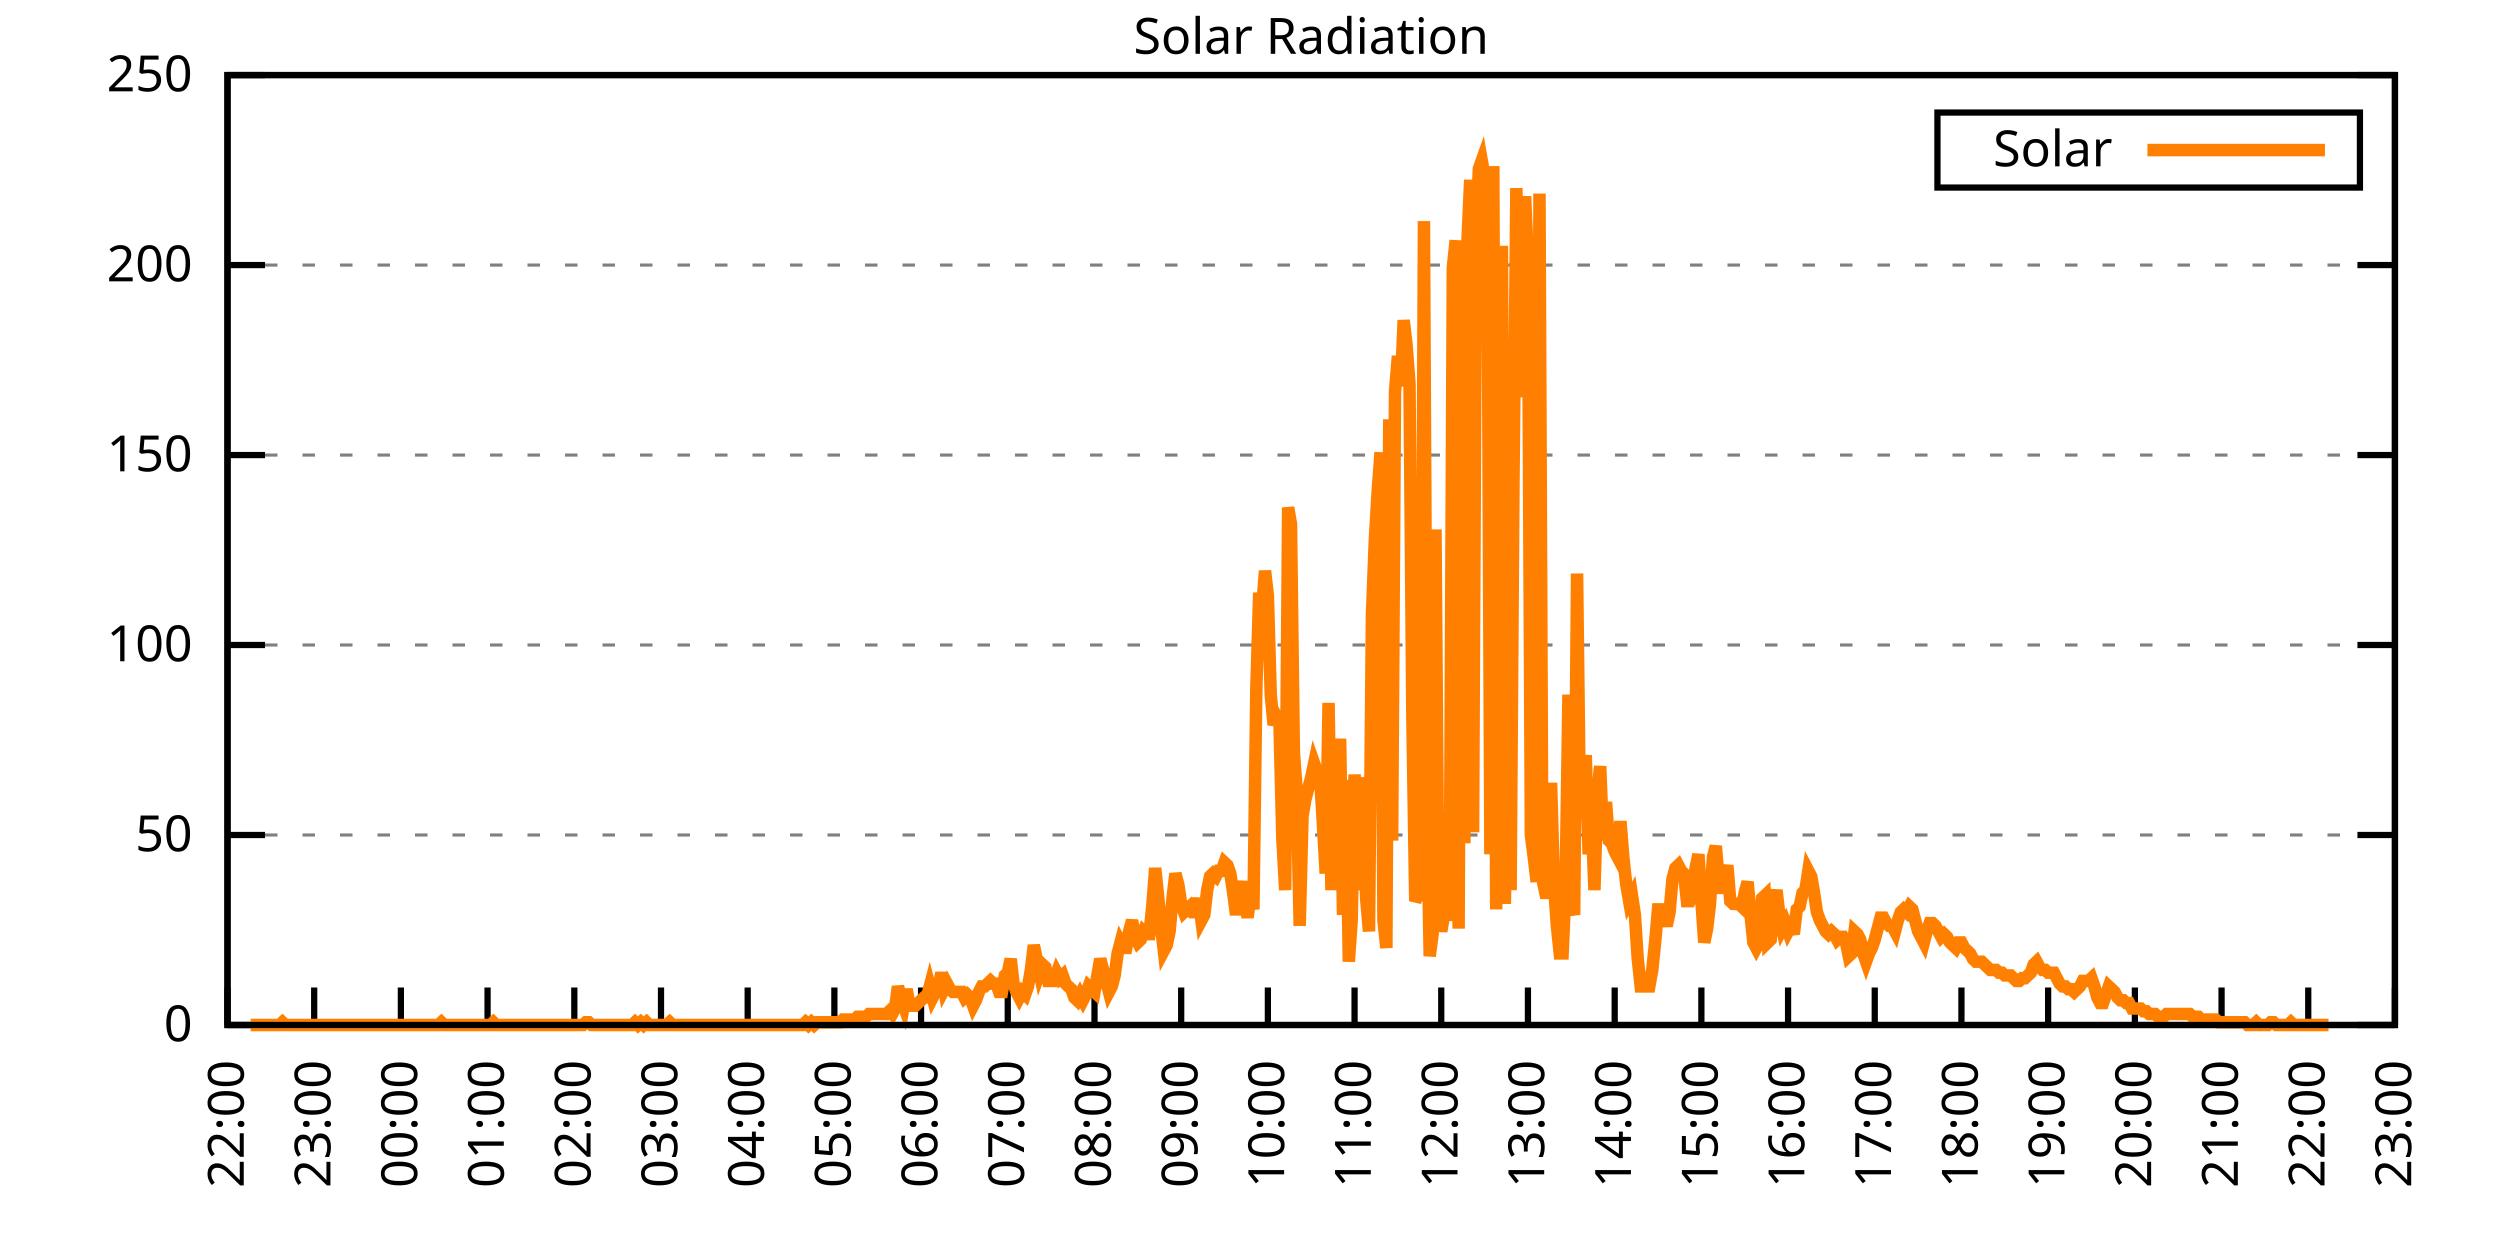
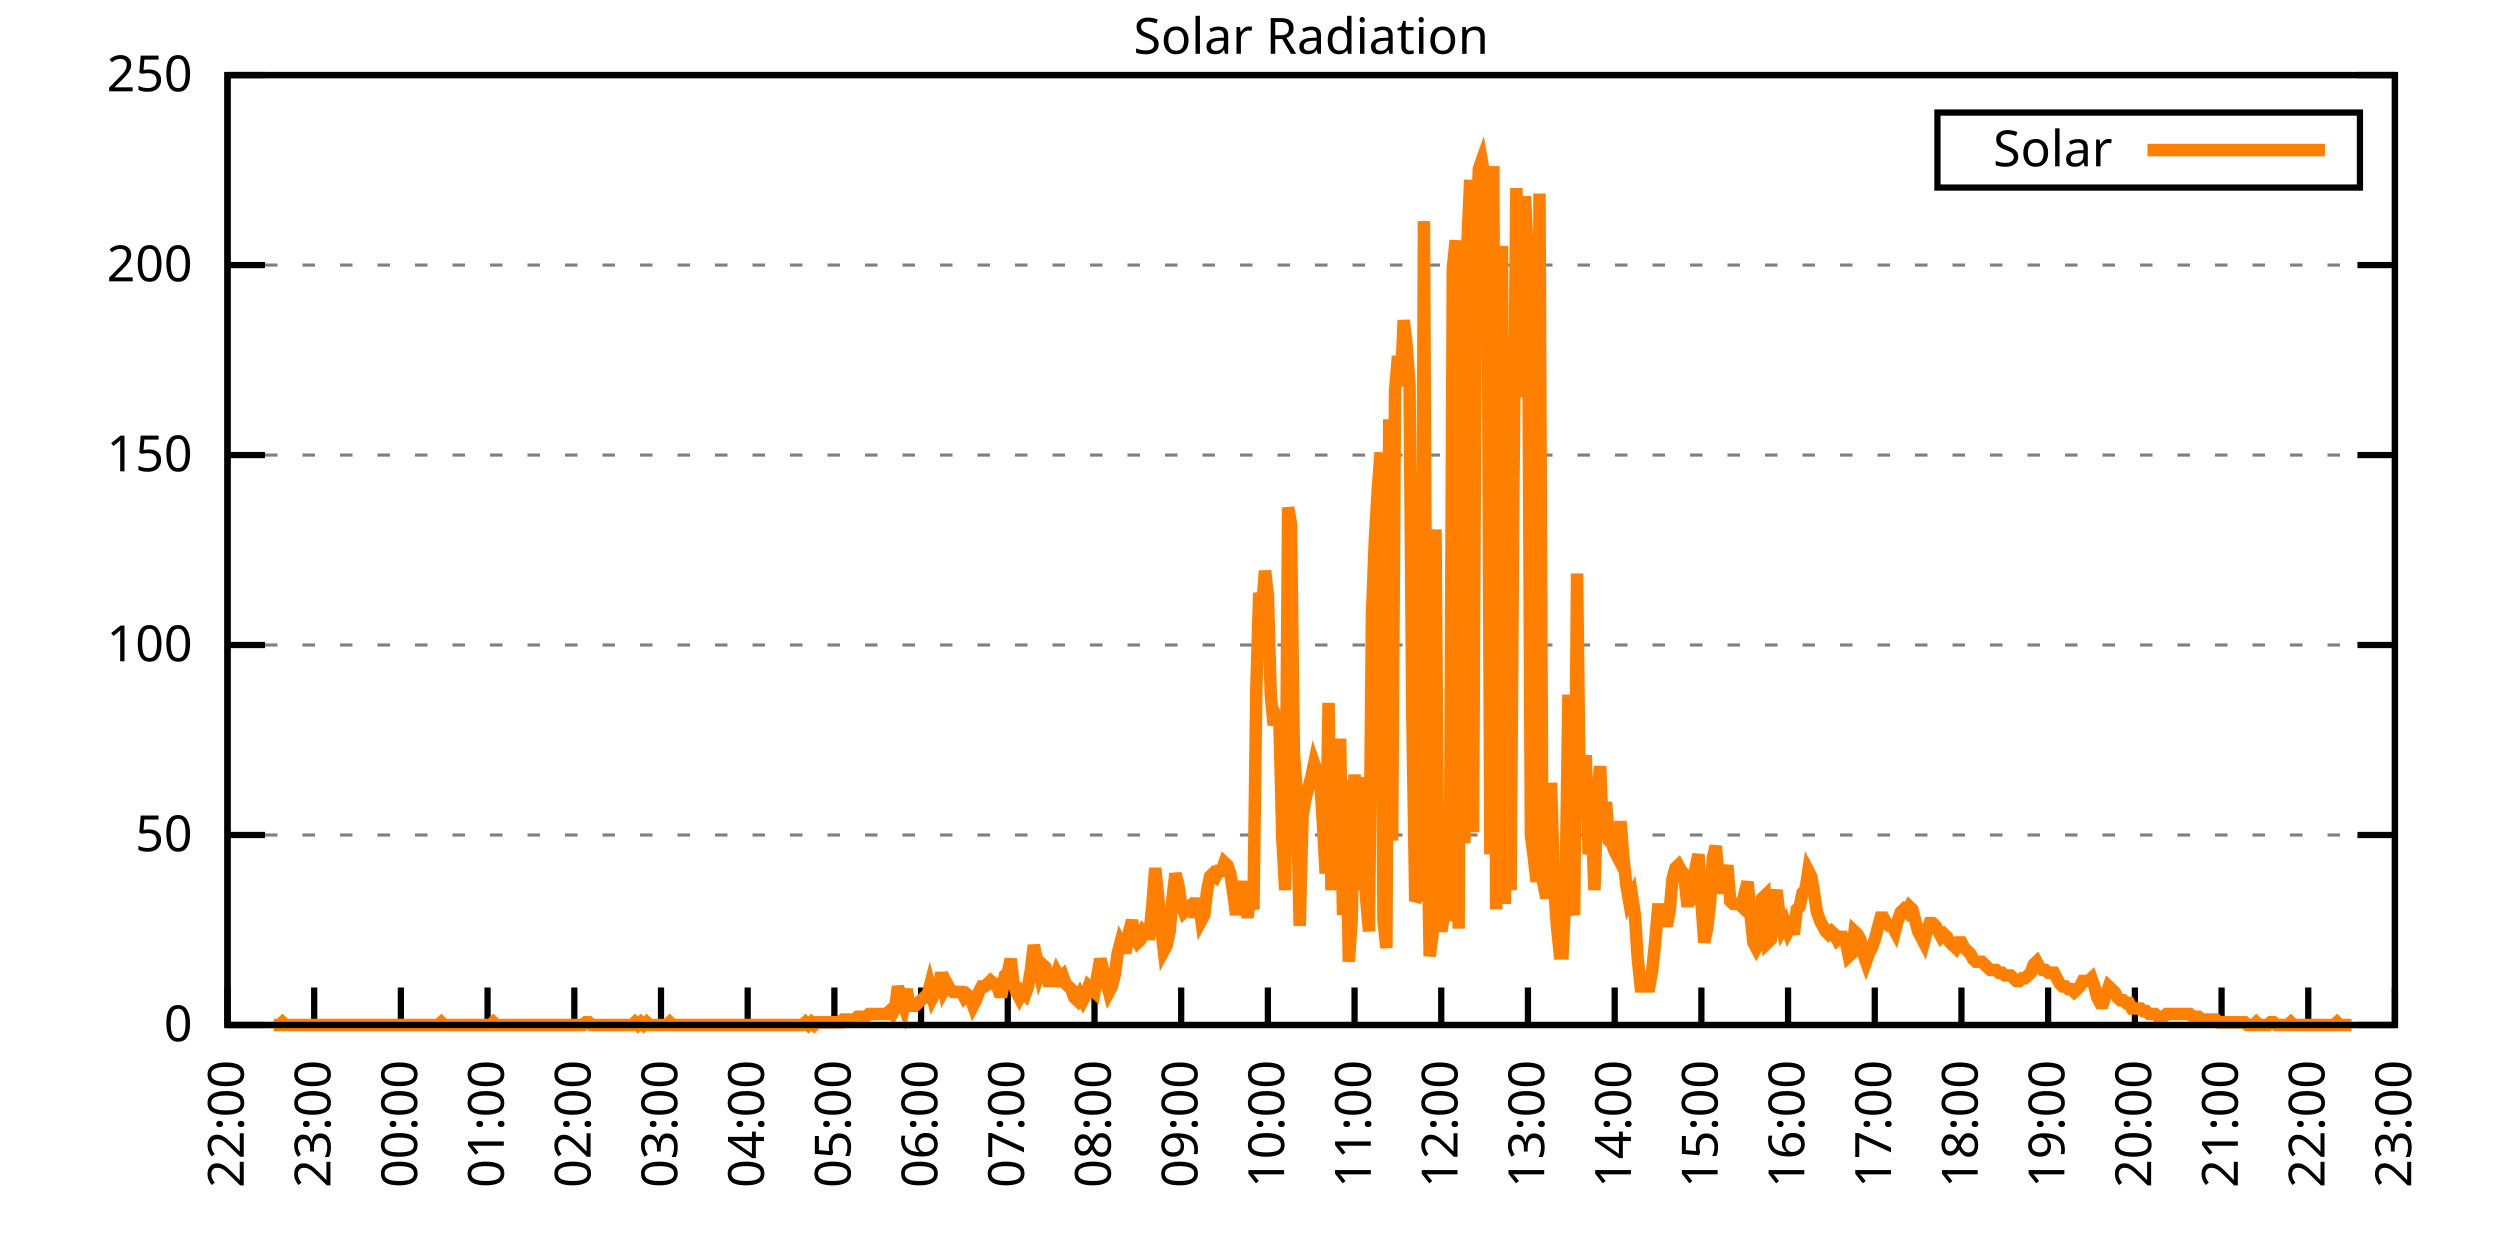
<svg xmlns="http://www.w3.org/2000/svg" xmlns:xlink="http://www.w3.org/1999/xlink" width="400" height="200" viewBox="0 0 400 200">
  <g id="gnuplot_canvas">
    <rect x="0" y="0" width="400" height="200" fill="none" />
    <defs>
      <circle id="gpDot" r="0.5" stroke-width="0.5" stroke="currentColor" />
      <path id="gpPt0" stroke-width="0.333" stroke="currentColor" d="M-1,0 h2 M0,-1 v2" />
      <path id="gpPt1" stroke-width="0.333" stroke="currentColor" d="M-1,-1 L1,1 M1,-1 L-1,1" />
      <path id="gpPt2" stroke-width="0.333" stroke="currentColor" d="M-1,0 L1,0 M0,-1 L0,1 M-1,-1 L1,1 M-1,1 L1,-1" />
      <rect id="gpPt3" stroke-width="0.333" stroke="currentColor" x="-1" y="-1" width="2" height="2" />
      <rect id="gpPt4" stroke-width="0.333" stroke="currentColor" fill="currentColor" x="-1" y="-1" width="2" height="2" />
      <circle id="gpPt5" stroke-width="0.333" stroke="currentColor" cx="0" cy="0" r="1" />
      <use xlink:href="#gpPt5" id="gpPt6" fill="currentColor" stroke="none" />
      <path id="gpPt7" stroke-width="0.333" stroke="currentColor" d="M0,-1.33 L-1.33,0.67 L1.33,0.67 z" />
      <use xlink:href="#gpPt7" id="gpPt8" fill="currentColor" stroke="none" />
      <use xlink:href="#gpPt7" id="gpPt9" stroke="currentColor" transform="rotate(180)" />
      <use xlink:href="#gpPt9" id="gpPt10" fill="currentColor" stroke="none" />
      <use xlink:href="#gpPt3" id="gpPt11" stroke="currentColor" transform="rotate(45)" />
      <use xlink:href="#gpPt11" id="gpPt12" fill="currentColor" stroke="none" />
      <path id="gpPt13" stroke-width="0.333" stroke="currentColor" d="M0,1.330 L1.265,0.411 L0.782,-1.067 L-0.782,-1.076 L-1.265,0.411 z" />
      <use xlink:href="#gpPt13" id="gpPt14" fill="currentColor" stroke="none" />
      <filter id="textbox" filterUnits="objectBoundingBox" x="0" y="0" height="1" width="1">
        <feFlood flood-color="white" flood-opacity="1" result="bgnd" />
        <feComposite in="SourceGraphic" in2="bgnd" operator="atop" />
      </filter>
      <filter id="greybox" filterUnits="objectBoundingBox" x="0" y="0" height="1" width="1">
        <feFlood flood-color="lightgrey" flood-opacity="1" result="grey" />
        <feComposite in="SourceGraphic" in2="grey" operator="atop" />
      </filter>
    </defs>
    <g fill="none" color="white" stroke="currentColor" stroke-width="1.00" stroke-linecap="butt" stroke-linejoin="miter">
</g>
    <g fill="none" color="black" stroke="currentColor" stroke-width="1.00" stroke-linecap="butt" stroke-linejoin="miter">
      <g stroke="none" shape-rendering="crispEdges">
        <polygon fill="rgb(255, 255, 255)" points="36.40,164.00 383.18,164.00 383.18,12.02 36.40,12.02 " />
      </g>
    </g>
    <g fill="none" color="black" stroke="currentColor" stroke-width="1.00" stroke-linecap="butt" stroke-linejoin="miter">
</g>
    <g fill="none" color="black" stroke="black" stroke-width="0.50" stroke-linecap="butt" stroke-linejoin="miter">
</g>
    <g fill="none" color="gray" stroke="currentColor" stroke-width="0.50" stroke-linecap="butt" stroke-linejoin="miter">
      <path stroke="gray" stroke-dasharray="2,4" class="gridline" d="M36.40,164.00 L383.19,164.00  " />
    </g>
    <g fill="none" color="gray" stroke="gray" stroke-width="1.00" stroke-linecap="butt" stroke-linejoin="miter">
</g>
    <g fill="none" color="black" stroke="currentColor" stroke-width="1.00" stroke-linecap="butt" stroke-linejoin="miter">
      <path stroke="black" d="M36.40,164.00 L42.40,164.00 M383.19,164.00 L377.19,164.00  " />
      <g transform="translate(30.80,166.60)" stroke="none" fill="black" font-family="Sans" font-size="8.00" text-anchor="end">
        <text>
          <tspan font-family="Sans"> 0</tspan>
        </text>
      </g>
    </g>
    <g fill="none" color="black" stroke="currentColor" stroke-width="1.00" stroke-linecap="butt" stroke-linejoin="miter">
</g>
    <g fill="none" color="black" stroke="black" stroke-width="0.50" stroke-linecap="butt" stroke-linejoin="miter">
</g>
    <g fill="none" color="gray" stroke="currentColor" stroke-width="0.50" stroke-linecap="butt" stroke-linejoin="miter">
      <path stroke="gray" stroke-dasharray="2,4" class="gridline" d="M36.40,133.60 L383.19,133.60  " />
    </g>
    <g fill="none" color="gray" stroke="gray" stroke-width="1.00" stroke-linecap="butt" stroke-linejoin="miter">
</g>
    <g fill="none" color="black" stroke="currentColor" stroke-width="1.00" stroke-linecap="butt" stroke-linejoin="miter">
      <path stroke="black" d="M36.40,133.60 L42.40,133.60 M383.19,133.60 L377.19,133.60  " />
      <g transform="translate(30.80,136.20)" stroke="none" fill="black" font-family="Sans" font-size="8.00" text-anchor="end">
        <text>
          <tspan font-family="Sans"> 50</tspan>
        </text>
      </g>
    </g>
    <g fill="none" color="black" stroke="currentColor" stroke-width="1.00" stroke-linecap="butt" stroke-linejoin="miter">
</g>
    <g fill="none" color="black" stroke="black" stroke-width="0.50" stroke-linecap="butt" stroke-linejoin="miter">
</g>
    <g fill="none" color="gray" stroke="currentColor" stroke-width="0.50" stroke-linecap="butt" stroke-linejoin="miter">
      <path stroke="gray" stroke-dasharray="2,4" class="gridline" d="M36.40,103.20 L383.19,103.20  " />
    </g>
    <g fill="none" color="gray" stroke="gray" stroke-width="1.00" stroke-linecap="butt" stroke-linejoin="miter">
</g>
    <g fill="none" color="black" stroke="currentColor" stroke-width="1.00" stroke-linecap="butt" stroke-linejoin="miter">
      <path stroke="black" d="M36.40,103.20 L42.40,103.20 M383.19,103.20 L377.19,103.20  " />
      <g transform="translate(30.80,105.80)" stroke="none" fill="black" font-family="Sans" font-size="8.00" text-anchor="end">
        <text>
          <tspan font-family="Sans"> 100</tspan>
        </text>
      </g>
    </g>
    <g fill="none" color="black" stroke="currentColor" stroke-width="1.00" stroke-linecap="butt" stroke-linejoin="miter">
</g>
    <g fill="none" color="black" stroke="black" stroke-width="0.50" stroke-linecap="butt" stroke-linejoin="miter">
</g>
    <g fill="none" color="gray" stroke="currentColor" stroke-width="0.50" stroke-linecap="butt" stroke-linejoin="miter">
      <path stroke="gray" stroke-dasharray="2,4" class="gridline" d="M36.40,72.81 L383.19,72.81  " />
    </g>
    <g fill="none" color="gray" stroke="gray" stroke-width="1.00" stroke-linecap="butt" stroke-linejoin="miter">
</g>
    <g fill="none" color="black" stroke="currentColor" stroke-width="1.00" stroke-linecap="butt" stroke-linejoin="miter">
      <path stroke="black" d="M36.40,72.81 L42.40,72.81 M383.19,72.81 L377.19,72.81  " />
      <g transform="translate(30.80,75.41)" stroke="none" fill="black" font-family="Sans" font-size="8.00" text-anchor="end">
        <text>
          <tspan font-family="Sans"> 150</tspan>
        </text>
      </g>
    </g>
    <g fill="none" color="black" stroke="currentColor" stroke-width="1.00" stroke-linecap="butt" stroke-linejoin="miter">
</g>
    <g fill="none" color="black" stroke="black" stroke-width="0.50" stroke-linecap="butt" stroke-linejoin="miter">
</g>
    <g fill="none" color="gray" stroke="currentColor" stroke-width="0.50" stroke-linecap="butt" stroke-linejoin="miter">
      <path stroke="gray" stroke-dasharray="2,4" class="gridline" d="M36.40,42.41 L383.19,42.41  " />
    </g>
    <g fill="none" color="gray" stroke="gray" stroke-width="1.00" stroke-linecap="butt" stroke-linejoin="miter">
</g>
    <g fill="none" color="black" stroke="currentColor" stroke-width="1.00" stroke-linecap="butt" stroke-linejoin="miter">
      <path stroke="black" d="M36.40,42.41 L42.40,42.41 M383.19,42.41 L377.19,42.41  " />
      <g transform="translate(30.80,45.01)" stroke="none" fill="black" font-family="Sans" font-size="8.00" text-anchor="end">
        <text>
          <tspan font-family="Sans"> 200</tspan>
        </text>
      </g>
    </g>
    <g fill="none" color="black" stroke="currentColor" stroke-width="1.00" stroke-linecap="butt" stroke-linejoin="miter">
</g>
    <g fill="none" color="black" stroke="black" stroke-width="0.50" stroke-linecap="butt" stroke-linejoin="miter">
</g>
    <g fill="none" color="gray" stroke="currentColor" stroke-width="0.50" stroke-linecap="butt" stroke-linejoin="miter">
      <path stroke="gray" stroke-dasharray="2,4" class="gridline" d="M36.40,12.01 L383.19,12.01  " />
    </g>
    <g fill="none" color="gray" stroke="gray" stroke-width="1.00" stroke-linecap="butt" stroke-linejoin="miter">
</g>
    <g fill="none" color="black" stroke="currentColor" stroke-width="1.00" stroke-linecap="butt" stroke-linejoin="miter">
      <path stroke="black" d="M36.40,12.01 L42.40,12.01 M383.19,12.01 L377.19,12.01  " />
      <g transform="translate(30.80,14.61)" stroke="none" fill="black" font-family="Sans" font-size="8.00" text-anchor="end">
        <text>
          <tspan font-family="Sans"> 250</tspan>
        </text>
      </g>
    </g>
    <g fill="none" color="black" stroke="currentColor" stroke-width="1.00" stroke-linecap="butt" stroke-linejoin="miter">
      <path stroke="black" d="M36.40,164.00 L36.40,158.00  " />
      <g transform="translate(39.00,169.60) rotate(270.00)" stroke="none" fill="black" font-family="Sans" font-size="8.00" text-anchor="end">
        <text>
          <tspan font-family="Sans">22:00</tspan>
        </text>
      </g>
    </g>
    <g fill="none" color="black" stroke="currentColor" stroke-width="1.00" stroke-linecap="butt" stroke-linejoin="miter">
      <path stroke="black" d="M50.27,164.00 L50.27,158.00  " />
      <g transform="translate(52.87,169.60) rotate(270.00)" stroke="none" fill="black" font-family="Sans" font-size="8.00" text-anchor="end">
        <text>
          <tspan font-family="Sans">23:00</tspan>
        </text>
      </g>
    </g>
    <g fill="none" color="black" stroke="currentColor" stroke-width="1.00" stroke-linecap="butt" stroke-linejoin="miter">
      <path stroke="black" d="M64.14,164.00 L64.14,158.00  " />
      <g transform="translate(66.74,169.60) rotate(270.00)" stroke="none" fill="black" font-family="Sans" font-size="8.00" text-anchor="end">
        <text>
          <tspan font-family="Sans">00:00</tspan>
        </text>
      </g>
    </g>
    <g fill="none" color="black" stroke="currentColor" stroke-width="1.00" stroke-linecap="butt" stroke-linejoin="miter">
      <path stroke="black" d="M78.01,164.00 L78.01,158.00  " />
      <g transform="translate(80.61,169.60) rotate(270.00)" stroke="none" fill="black" font-family="Sans" font-size="8.00" text-anchor="end">
        <text>
          <tspan font-family="Sans">01:00</tspan>
        </text>
      </g>
    </g>
    <g fill="none" color="black" stroke="currentColor" stroke-width="1.00" stroke-linecap="butt" stroke-linejoin="miter">
      <path stroke="black" d="M91.89,164.00 L91.89,158.00  " />
      <g transform="translate(94.49,169.60) rotate(270.00)" stroke="none" fill="black" font-family="Sans" font-size="8.00" text-anchor="end">
        <text>
          <tspan font-family="Sans">02:00</tspan>
        </text>
      </g>
    </g>
    <g fill="none" color="black" stroke="currentColor" stroke-width="1.00" stroke-linecap="butt" stroke-linejoin="miter">
      <path stroke="black" d="M105.76,164.00 L105.76,158.00  " />
      <g transform="translate(108.36,169.60) rotate(270.00)" stroke="none" fill="black" font-family="Sans" font-size="8.00" text-anchor="end">
        <text>
          <tspan font-family="Sans">03:00</tspan>
        </text>
      </g>
    </g>
    <g fill="none" color="black" stroke="currentColor" stroke-width="1.00" stroke-linecap="butt" stroke-linejoin="miter">
      <path stroke="black" d="M119.63,164.00 L119.63,158.00  " />
      <g transform="translate(122.23,169.60) rotate(270.00)" stroke="none" fill="black" font-family="Sans" font-size="8.00" text-anchor="end">
        <text>
          <tspan font-family="Sans">04:00</tspan>
        </text>
      </g>
    </g>
    <g fill="none" color="black" stroke="currentColor" stroke-width="1.00" stroke-linecap="butt" stroke-linejoin="miter">
      <path stroke="black" d="M133.50,164.00 L133.50,158.00  " />
      <g transform="translate(136.10,169.60) rotate(270.00)" stroke="none" fill="black" font-family="Sans" font-size="8.00" text-anchor="end">
        <text>
          <tspan font-family="Sans">05:00</tspan>
        </text>
      </g>
    </g>
    <g fill="none" color="black" stroke="currentColor" stroke-width="1.00" stroke-linecap="butt" stroke-linejoin="miter">
      <path stroke="black" d="M147.37,164.00 L147.37,158.00  " />
      <g transform="translate(149.97,169.60) rotate(270.00)" stroke="none" fill="black" font-family="Sans" font-size="8.00" text-anchor="end">
        <text>
          <tspan font-family="Sans">06:00</tspan>
        </text>
      </g>
    </g>
    <g fill="none" color="black" stroke="currentColor" stroke-width="1.00" stroke-linecap="butt" stroke-linejoin="miter">
      <path stroke="black" d="M161.24,164.00 L161.24,158.00  " />
      <g transform="translate(163.84,169.60) rotate(270.00)" stroke="none" fill="black" font-family="Sans" font-size="8.00" text-anchor="end">
        <text>
          <tspan font-family="Sans">07:00</tspan>
        </text>
      </g>
    </g>
    <g fill="none" color="black" stroke="currentColor" stroke-width="1.00" stroke-linecap="butt" stroke-linejoin="miter">
      <path stroke="black" d="M175.12,164.00 L175.12,158.00  " />
      <g transform="translate(177.72,169.60) rotate(270.00)" stroke="none" fill="black" font-family="Sans" font-size="8.00" text-anchor="end">
        <text>
          <tspan font-family="Sans">08:00</tspan>
        </text>
      </g>
    </g>
    <g fill="none" color="black" stroke="currentColor" stroke-width="1.00" stroke-linecap="butt" stroke-linejoin="miter">
      <path stroke="black" d="M188.99,164.00 L188.99,158.00  " />
      <g transform="translate(191.59,169.60) rotate(270.00)" stroke="none" fill="black" font-family="Sans" font-size="8.00" text-anchor="end">
        <text>
          <tspan font-family="Sans">09:00</tspan>
        </text>
      </g>
    </g>
    <g fill="none" color="black" stroke="currentColor" stroke-width="1.00" stroke-linecap="butt" stroke-linejoin="miter">
      <path stroke="black" d="M202.86,164.00 L202.86,158.00  " />
      <g transform="translate(205.46,169.60) rotate(270.00)" stroke="none" fill="black" font-family="Sans" font-size="8.00" text-anchor="end">
        <text>
          <tspan font-family="Sans">10:00</tspan>
        </text>
      </g>
    </g>
    <g fill="none" color="black" stroke="currentColor" stroke-width="1.00" stroke-linecap="butt" stroke-linejoin="miter">
      <path stroke="black" d="M216.73,164.00 L216.73,158.00  " />
      <g transform="translate(219.33,169.60) rotate(270.00)" stroke="none" fill="black" font-family="Sans" font-size="8.00" text-anchor="end">
        <text>
          <tspan font-family="Sans">11:00</tspan>
        </text>
      </g>
    </g>
    <g fill="none" color="black" stroke="currentColor" stroke-width="1.00" stroke-linecap="butt" stroke-linejoin="miter">
      <path stroke="black" d="M230.60,164.00 L230.60,158.00  " />
      <g transform="translate(233.20,169.60) rotate(270.00)" stroke="none" fill="black" font-family="Sans" font-size="8.00" text-anchor="end">
        <text>
          <tspan font-family="Sans">12:00</tspan>
        </text>
      </g>
    </g>
    <g fill="none" color="black" stroke="currentColor" stroke-width="1.00" stroke-linecap="butt" stroke-linejoin="miter">
      <path stroke="black" d="M244.47,164.00 L244.47,158.00  " />
      <g transform="translate(247.07,169.60) rotate(270.00)" stroke="none" fill="black" font-family="Sans" font-size="8.00" text-anchor="end">
        <text>
          <tspan font-family="Sans">13:00</tspan>
        </text>
      </g>
    </g>
    <g fill="none" color="black" stroke="currentColor" stroke-width="1.00" stroke-linecap="butt" stroke-linejoin="miter">
      <path stroke="black" d="M258.35,164.00 L258.35,158.00  " />
      <g transform="translate(260.95,169.60) rotate(270.00)" stroke="none" fill="black" font-family="Sans" font-size="8.00" text-anchor="end">
        <text>
          <tspan font-family="Sans">14:00</tspan>
        </text>
      </g>
    </g>
    <g fill="none" color="black" stroke="currentColor" stroke-width="1.00" stroke-linecap="butt" stroke-linejoin="miter">
      <path stroke="black" d="M272.22,164.00 L272.22,158.00  " />
      <g transform="translate(274.82,169.60) rotate(270.00)" stroke="none" fill="black" font-family="Sans" font-size="8.00" text-anchor="end">
        <text>
          <tspan font-family="Sans">15:00</tspan>
        </text>
      </g>
    </g>
    <g fill="none" color="black" stroke="currentColor" stroke-width="1.00" stroke-linecap="butt" stroke-linejoin="miter">
      <path stroke="black" d="M286.09,164.00 L286.09,158.00  " />
      <g transform="translate(288.69,169.60) rotate(270.00)" stroke="none" fill="black" font-family="Sans" font-size="8.00" text-anchor="end">
        <text>
          <tspan font-family="Sans">16:00</tspan>
        </text>
      </g>
    </g>
    <g fill="none" color="black" stroke="currentColor" stroke-width="1.00" stroke-linecap="butt" stroke-linejoin="miter">
      <path stroke="black" d="M299.96,164.00 L299.96,158.00  " />
      <g transform="translate(302.56,169.60) rotate(270.00)" stroke="none" fill="black" font-family="Sans" font-size="8.00" text-anchor="end">
        <text>
          <tspan font-family="Sans">17:00</tspan>
        </text>
      </g>
    </g>
    <g fill="none" color="black" stroke="currentColor" stroke-width="1.00" stroke-linecap="butt" stroke-linejoin="miter">
      <path stroke="black" d="M313.83,164.00 L313.83,158.00  " />
      <g transform="translate(316.43,169.60) rotate(270.00)" stroke="none" fill="black" font-family="Sans" font-size="8.00" text-anchor="end">
        <text>
          <tspan font-family="Sans">18:00</tspan>
        </text>
      </g>
    </g>
    <g fill="none" color="black" stroke="currentColor" stroke-width="1.00" stroke-linecap="butt" stroke-linejoin="miter">
      <path stroke="black" d="M327.70,164.00 L327.70,158.00  " />
      <g transform="translate(330.30,169.60) rotate(270.00)" stroke="none" fill="black" font-family="Sans" font-size="8.00" text-anchor="end">
        <text>
          <tspan font-family="Sans">19:00</tspan>
        </text>
      </g>
    </g>
    <g fill="none" color="black" stroke="currentColor" stroke-width="1.00" stroke-linecap="butt" stroke-linejoin="miter">
      <path stroke="black" d="M341.58,164.00 L341.58,158.00  " />
      <g transform="translate(344.18,169.60) rotate(270.00)" stroke="none" fill="black" font-family="Sans" font-size="8.00" text-anchor="end">
        <text>
          <tspan font-family="Sans">20:00</tspan>
        </text>
      </g>
    </g>
    <g fill="none" color="black" stroke="currentColor" stroke-width="1.00" stroke-linecap="butt" stroke-linejoin="miter">
      <path stroke="black" d="M355.45,164.00 L355.45,158.00  " />
      <g transform="translate(358.05,169.60) rotate(270.00)" stroke="none" fill="black" font-family="Sans" font-size="8.00" text-anchor="end">
        <text>
          <tspan font-family="Sans">21:00</tspan>
        </text>
      </g>
    </g>
    <g fill="none" color="black" stroke="currentColor" stroke-width="1.00" stroke-linecap="butt" stroke-linejoin="miter">
      <path stroke="black" d="M369.32,164.00 L369.32,158.00  " />
      <g transform="translate(371.92,169.60) rotate(270.00)" stroke="none" fill="black" font-family="Sans" font-size="8.00" text-anchor="end">
        <text>
          <tspan font-family="Sans">22:00</tspan>
        </text>
      </g>
    </g>
    <g fill="none" color="black" stroke="currentColor" stroke-width="1.00" stroke-linecap="butt" stroke-linejoin="miter">
      <path stroke="black" d="M383.19,164.00 L383.19,158.00  " />
      <g transform="translate(385.79,169.60) rotate(270.00)" stroke="none" fill="black" font-family="Sans" font-size="8.00" text-anchor="end">
        <text>
          <tspan font-family="Sans">23:00</tspan>
        </text>
      </g>
    </g>
    <g fill="none" color="black" stroke="currentColor" stroke-width="1.00" stroke-linecap="butt" stroke-linejoin="miter">
</g>
    <g fill="none" color="black" stroke="currentColor" stroke-width="1.00" stroke-linecap="butt" stroke-linejoin="miter">
      <path stroke="black" d="M36.40,12.01 L36.40,164.00 L383.19,164.00 L383.19,12.01 L36.40,12.01 Z  " />
    </g>
    <g fill="none" color="black" stroke="currentColor" stroke-width="1.00" stroke-linecap="butt" stroke-linejoin="miter">
</g>
    <g fill="none" color="black" stroke="currentColor" stroke-width="1.00" stroke-linecap="butt" stroke-linejoin="miter">
      <path stroke="black" d="M309.99,30.01 L309.99,18.01 L377.59,18.01 L377.59,30.01 L309.99,30.01 Z  " />
    </g>
    <g id="Solar_Radiation_plot_1">
      <g fill="none" color="white" stroke="black" stroke-width="2.00" stroke-linecap="butt" stroke-linejoin="miter">
</g>
      <g fill="none" color="black" stroke="currentColor" stroke-width="2.00" stroke-linecap="butt" stroke-linejoin="miter">
        <g transform="translate(337.99,26.61)" stroke="none" fill="black" font-family="Sans" font-size="8.00" text-anchor="end">
          <text>
            <tspan font-family="Sans">Solar</tspan>
          </text>
        </g>
      </g>
      <g fill="none" color="black" stroke="currentColor" stroke-width="2.00" stroke-linecap="butt" stroke-linejoin="miter">
-         <path stroke="rgb(255, 127,   0)" d="M343.59,24.01 L371.99,24.01 M40.10,164.00 L40.56,164.00 L41.02,164.00 L41.49,164.00 L41.95,164.00 L42.41,164.00   L42.87,164.00 L43.34,164.00 L43.80,164.00 L44.26,164.00 L44.72,164.00 L45.19,163.56 L45.65,164.00 L46.11,164.00   L46.57,164.00 L47.03,164.00 L47.50,164.00 L47.96,164.00 L48.42,164.00 L48.88,164.00 L49.35,164.00 L49.81,164.00   L50.27,164.00 L50.73,164.00 L51.20,164.00 L51.66,164.00 L52.12,164.00 L52.58,164.00 L53.05,164.00 L53.51,164.00   L53.97,164.00 L54.43,164.00 L54.90,164.00 L55.36,164.00 L55.82,164.00 L56.28,164.00 L56.75,164.00 L57.21,164.00   L57.67,164.00 L58.13,164.00 L58.59,164.00 L59.06,164.00 L59.52,164.00 L59.98,164.00 L60.44,164.00 L60.91,164.00   L61.37,164.00 L61.83,164.00 L62.29,164.00 L62.76,164.00 L63.22,164.00 L63.68,164.00 L64.14,164.00 L64.61,164.00   L65.07,164.00 L65.53,164.00 L65.99,164.00 L66.46,164.00 L66.92,164.00 L67.38,164.00 L67.84,164.00 L68.30,164.00   L68.77,164.00 L69.23,164.00 L69.69,164.00 L70.15,164.00 L70.62,163.56 L71.08,164.00 L71.54,164.00 L72.00,164.00   L72.47,164.00 L72.93,164.00 L73.39,164.00 L73.85,164.00 L74.32,164.00 L74.78,164.00 L75.24,164.00 L75.70,164.00   L76.17,164.00 L76.63,164.00 L77.09,164.00 L77.55,164.00 L78.01,164.00 L78.48,164.00 L78.94,163.56 L79.40,164.00   L79.86,164.00 L80.33,164.00 L80.79,164.00 L81.25,164.00 L81.71,164.00 L82.18,164.00 L82.64,164.00 L83.10,164.00   L83.56,164.00 L84.03,164.00 L84.49,164.00 L84.95,164.00 L85.41,164.00 L85.88,164.00 L86.34,164.00 L86.80,164.00   L87.26,164.00 L87.72,164.00 L88.19,164.00 L88.65,164.00 L89.11,164.00 L89.57,164.00 L90.04,164.00 L90.50,164.00   L90.96,164.00 L91.42,164.00 L91.89,164.00 L92.35,164.00 L92.81,164.00 L93.27,164.00 L93.74,163.56 L94.20,163.56   L94.66,164.00 L95.12,164.00 L95.59,164.00 L96.05,164.00 L96.51,164.00 L96.97,164.00 L97.44,164.00 L97.90,164.00   L98.36,164.00 L98.82,164.00 L99.28,164.00 L99.75,164.00 L100.21,164.00 L100.67,164.00 L101.13,164.00 L101.60,163.56   L102.06,164.00 L102.52,163.56 L102.98,164.00 L103.45,163.56 L103.91,164.00 L104.37,164.00 L104.83,164.00 L105.30,164.00   L105.76,164.00 L106.22,164.00 L106.68,164.00 L107.15,163.56 L107.61,164.00 L108.07,164.00 L108.53,164.00 L108.99,164.00   L109.46,164.00 L109.92,164.00 L110.38,164.00 L110.84,164.00 L111.31,164.00 L111.77,164.00 L112.23,164.00 L112.69,164.00   L113.16,164.00 L113.62,164.00 L114.08,164.00 L114.54,164.00 L115.01,164.00 L115.47,164.00 L115.93,164.00 L116.39,164.00   L116.86,164.00 L117.32,164.00 L117.78,164.00 L118.24,164.00 L118.70,164.00 L119.17,164.00 L119.63,164.00 L120.09,164.00   L120.55,164.00 L121.02,164.00 L121.48,164.00 L121.94,164.00 L122.40,164.00 L122.87,164.00 L123.33,164.00 L123.79,164.00   L124.25,164.00 L124.72,164.00 L125.18,164.00 L125.64,164.00 L126.10,164.00 L126.57,164.00 L127.03,164.00 L127.49,164.00   L127.95,164.00 L128.41,164.00 L128.88,163.56 L129.34,164.00 L129.80,163.56 L130.26,164.00 L130.73,163.56 L131.19,163.56   L131.65,163.56 L132.11,163.56 L132.58,163.56 L133.04,163.56 L133.50,163.56 L133.96,163.56 L134.43,163.56 L134.89,163.12   L135.35,163.12 L135.81,163.12 L136.28,163.12 L136.74,163.12 L137.20,162.68 L137.66,162.68 L138.13,162.68 L138.59,162.68   L139.05,162.24 L139.51,162.24 L139.97,162.24 L140.44,162.24 L140.90,162.24 L141.36,162.24 L141.82,162.24 L142.29,161.80   L142.75,162.24 L143.21,161.36 L143.67,157.83 L144.14,159.60 L144.60,160.92 L145.06,158.27 L145.52,160.92 L145.99,160.92   L146.45,160.92 L146.91,160.48 L147.37,160.04 L147.84,159.60 L148.30,159.60 L148.76,157.83 L149.22,159.60 L149.68,158.71   L150.15,158.27 L150.61,155.63 L151.07,158.27 L151.53,157.39 L152.00,158.27 L152.46,158.71 L152.92,158.71 L153.38,158.71   L153.85,158.71 L154.31,159.60 L154.77,159.15 L155.23,159.60 L155.70,160.92 L156.16,160.04 L156.62,158.71 L157.08,157.83   L157.55,157.83 L158.01,157.39 L158.47,156.95 L158.93,157.39 L159.39,157.39 L159.86,158.71 L160.32,158.71 L160.78,156.07   L161.24,155.63 L161.71,153.43 L162.17,157.39 L162.63,158.71 L163.09,159.60 L163.56,158.71 L164.02,159.15 L164.48,157.83   L164.94,155.19 L165.41,151.23 L165.87,153.43 L166.33,155.63 L166.79,154.31 L167.26,154.75 L167.72,156.95 L168.18,156.95   L168.64,156.95 L169.10,155.63 L169.57,156.51 L170.03,156.07 L170.49,157.39 L170.95,157.83 L171.42,158.27 L171.88,159.60   L172.34,160.04 L172.80,159.15 L173.27,160.04 L173.73,159.15 L174.19,157.83 L174.65,158.27 L175.12,158.71 L175.58,156.07   L176.04,153.43 L176.50,155.19 L176.97,156.95 L177.43,158.71 L177.89,157.83 L178.35,156.07 L178.82,152.55 L179.28,150.79   L179.74,151.67 L180.20,151.67 L180.66,149.02 L181.13,147.26 L181.59,149.90 L182.05,150.79 L182.51,150.34 L182.98,149.02   L183.44,149.46 L183.90,149.46 L184.36,145.06 L184.83,138.89 L185.29,143.30 L185.75,148.14 L186.21,152.11 L186.68,151.23   L187.14,149.02 L187.60,143.74 L188.06,139.77 L188.53,141.54 L188.99,144.62 L189.45,145.94 L189.91,145.50 L190.37,145.06   L190.84,145.94 L191.30,145.94 L191.76,143.74 L192.22,147.26 L192.69,146.38 L193.15,142.42 L193.61,140.21 L194.07,139.77   L194.54,140.21 L195.00,139.33 L195.46,139.33 L195.92,138.01 L196.39,138.45 L196.85,139.77 L197.31,142.86 L197.77,146.38   L198.24,142.86 L198.70,141.09 L199.16,143.74 L199.62,146.82 L200.08,142.86 L200.55,145.50 L201.01,110.26 L201.47,94.84   L201.93,97.49 L202.40,91.32 L202.86,95.28 L203.32,111.14 L203.78,115.99 L204.25,114.67 L204.71,115.55 L205.17,134.05   L205.63,142.42 L206.10,81.19 L206.56,83.83 L207.02,120.39 L207.48,126.56 L207.95,148.14 L208.41,130.52 L208.87,127.88   L209.33,126.12 L209.80,124.36 L210.26,122.15 L210.72,123.47 L211.18,123.92 L211.64,131.40 L212.11,139.77 L212.57,112.46   L213.03,142.42 L213.49,129.20 L213.96,130.96 L214.42,118.19 L214.88,146.38 L215.34,124.80 L215.81,153.87 L216.27,147.26   L216.73,123.92 L217.19,134.93 L217.66,142.42 L218.12,124.36 L218.58,143.74 L219.04,149.02 L219.51,98.37 L219.97,86.47   L220.43,78.54 L220.89,72.38 L221.35,147.26 L221.82,151.67 L222.28,67.09 L222.74,134.49 L223.20,62.69 L223.67,56.96   L224.13,61.81 L224.59,51.23 L225.05,55.20 L225.52,61.37 L225.98,115.11 L226.44,144.18 L226.90,143.30 L227.37,141.09   L227.83,35.38 L228.29,127.00 L228.75,152.99 L229.22,149.46 L229.68,84.71 L230.14,144.62 L230.60,149.02 L231.06,146.38   L231.53,146.38 L231.99,139.33 L232.45,42.87 L232.91,38.46 L233.38,148.58 L233.84,38.46 L234.30,134.93 L234.76,39.34   L235.23,28.77 L235.69,133.17 L236.15,40.22 L236.61,27.01 L237.08,25.69 L237.54,28.33 L238.00,37.58 L238.46,136.69   L238.93,26.57 L239.39,145.50 L239.85,60.48 L240.31,39.34 L240.77,144.62 L241.24,122.59 L241.70,142.42 L242.16,76.78   L242.62,30.09 L243.09,63.57 L243.55,39.78 L244.01,31.41 L244.47,41.98 L244.94,133.61 L245.40,137.13 L245.86,141.09   L246.32,30.97 L246.79,140.65 L247.25,142.86 L247.71,142.86 L248.17,125.24 L248.64,141.54 L249.10,148.14 L249.56,152.55   L250.02,152.55 L250.49,141.98 L250.95,111.14 L251.41,144.62 L251.87,146.38 L252.33,91.76 L252.80,130.96 L253.26,126.12   L253.72,120.83 L254.18,136.69 L254.65,130.52 L255.11,142.42 L255.57,127.00 L256.03,122.59 L256.50,134.49 L256.96,128.32   L257.42,134.49 L257.88,134.93 L258.35,136.25 L258.81,137.13 L259.27,131.40 L259.73,137.13 L260.20,141.54 L260.66,144.18   L261.12,143.30 L261.58,146.38 L262.04,153.43 L262.51,157.83 L262.97,157.83 L263.43,157.83 L263.89,157.83 L264.36,155.19   L264.82,150.79 L265.28,145.50 L265.74,145.50 L266.21,146.38 L266.67,148.14 L267.13,145.94 L267.59,140.65 L268.06,138.89   L268.52,138.45 L268.98,139.33 L269.44,139.77 L269.91,144.18 L270.37,144.18 L270.83,143.30 L271.29,138.89 L271.75,136.69   L272.22,144.18 L272.68,150.79 L273.14,148.58 L273.60,144.62 L274.07,137.13 L274.53,135.37 L274.99,140.65 L275.45,142.86   L275.92,140.65 L276.38,138.45 L276.84,144.18 L277.30,144.62 L277.77,144.62 L278.23,144.62 L278.69,145.06 L279.15,142.86   L279.62,141.09 L280.08,146.38 L280.54,150.79 L281.00,151.67 L281.46,150.79 L281.93,143.74 L282.39,143.30 L282.85,150.79   L283.31,150.34 L283.78,144.62 L284.24,142.42 L284.70,146.38 L285.16,148.58 L285.63,147.70 L286.09,149.02 L286.55,148.14   L287.01,149.46 L287.48,145.50 L287.94,145.06 L288.40,142.86 L288.86,142.42 L289.33,139.33 L289.79,140.21 L290.25,142.86   L290.71,145.94 L291.18,147.26 L291.64,148.14 L292.10,149.02 L292.56,149.46 L293.02,149.02 L293.49,149.46 L293.95,150.34   L294.41,149.90 L294.87,149.90 L295.34,150.79 L295.80,152.99 L296.26,152.55 L296.72,149.02 L297.19,149.46 L297.65,150.34   L298.11,152.55 L298.57,153.87 L299.04,152.55 L299.50,151.67 L299.96,150.34 L300.42,148.58 L300.89,146.82 L301.35,146.82   L301.81,147.70 L302.27,148.14 L302.73,148.14 L303.20,149.02 L303.66,147.26 L304.12,145.94 L304.58,145.50 L305.05,145.94   L305.51,145.06 L305.97,145.50 L306.43,147.26 L306.90,149.02 L307.36,149.90 L307.82,150.79 L308.28,149.02 L308.75,147.70   L309.21,147.70 L309.67,148.14 L310.13,149.02 L310.60,149.90 L311.06,149.46 L311.52,149.90 L311.98,150.79 L312.44,151.23   L312.91,151.67 L313.37,150.79 L313.83,150.79 L314.29,151.67 L314.76,152.11 L315.22,152.55 L315.68,153.43 L316.14,153.87   L316.61,153.87 L317.07,153.87 L317.53,154.31 L317.99,154.75 L318.46,155.19 L318.92,155.19 L319.38,155.19 L319.84,155.63   L320.31,155.63 L320.77,156.07 L321.23,156.07 L321.69,156.07 L322.15,156.51 L322.62,156.95 L323.08,156.95 L323.54,156.51   L324.00,156.51 L324.47,156.07 L324.93,155.63 L325.39,154.31 L325.85,153.87 L326.32,154.75 L326.78,155.19 L327.24,155.19   L327.70,155.63 L328.17,155.63 L328.63,155.63 L329.09,156.51 L329.55,157.39 L330.02,157.83 L330.48,157.83 L330.94,158.27   L331.40,158.27 L331.87,158.71 L332.33,158.27 L332.79,157.83 L333.25,156.95 L333.71,156.95 L334.18,156.95 L334.64,156.51   L335.10,157.83 L335.56,159.60 L336.03,160.48 L336.49,160.48 L336.95,159.15 L337.41,157.83 L337.88,158.27 L338.34,158.71   L338.80,159.60 L339.26,160.04 L339.73,160.04 L340.19,160.48 L340.65,160.48 L341.11,161.36 L341.58,161.36 L342.04,161.36   L342.50,161.36 L342.96,161.80 L343.42,161.80 L343.89,162.24 L344.35,162.24 L344.81,162.24 L345.27,162.68 L345.74,163.12   L346.20,162.68 L346.66,162.24 L347.12,162.24 L347.59,162.24 L348.05,162.24 L348.51,162.24 L348.97,162.24 L349.44,162.24   L349.90,162.24 L350.36,162.24 L350.82,162.68 L351.29,162.68 L351.75,162.68 L352.21,163.12 L352.67,163.12 L353.13,163.12   L353.60,163.12 L354.06,163.12 L354.52,163.12 L354.98,163.56 L355.45,163.56 L355.91,163.56 L356.37,163.56 L356.83,163.56   L357.30,163.56 L357.76,163.56 L359.15,163.56 L359.61,164.00 L360.07,164.00 L360.53,164.00 L361.00,163.56 L361.46,164.00   L361.92,164.00 L362.38,164.00 L362.84,164.00 L363.31,163.56 L363.77,163.56 L364.23,164.00 L364.69,164.00 L365.16,164.00   L365.62,164.00 L366.08,164.00 L366.54,163.56 L367.01,164.00 L367.47,164.00 L367.93,164.00 L368.39,164.00 L368.86,164.00   L369.32,164.00 L369.78,164.00 L370.24,164.00 L370.71,164.00 L371.17,164.00 L371.63,164.00 L372.09,164.00 L372.56,164.00    " />
+         <path stroke="rgb(255, 127,   0)" d="M343.59,24.01 L371.99,24.01 M43.80,164.00 L44.26,164.00 L44.72,164.00 L45.19,163.56 L45.65,164.00 L46.11,164.00   L46.57,164.00 L47.03,164.00 L47.50,164.00 L47.96,164.00 L48.42,164.00 L48.88,164.00 L49.35,164.00 L49.81,164.00   L50.27,164.00 L50.73,164.00 L51.20,164.00 L51.66,164.00 L52.12,164.00 L52.58,164.00 L53.05,164.00 L53.51,164.00   L53.97,164.00 L54.43,164.00 L54.90,164.00 L55.36,164.00 L55.82,164.00 L56.28,164.00 L56.75,164.00 L57.21,164.00   L57.67,164.00 L58.13,164.00 L58.59,164.00 L59.06,164.00 L59.52,164.00 L59.98,164.00 L60.44,164.00 L60.91,164.00   L61.37,164.00 L61.83,164.00 L62.29,164.00 L62.76,164.00 L63.22,164.00 L63.68,164.00 L64.14,164.00 L64.61,164.00   L65.07,164.00 L65.53,164.00 L65.99,164.00 L66.46,164.00 L66.92,164.00 L67.38,164.00 L67.84,164.00 L68.30,164.00   L68.77,164.00 L69.23,164.00 L69.69,164.00 L70.15,164.00 L70.62,163.56 L71.08,164.00 L71.54,164.00 L72.00,164.00   L72.47,164.00 L72.93,164.00 L73.39,164.00 L73.85,164.00 L74.32,164.00 L74.78,164.00 L75.24,164.00 L75.70,164.00   L76.17,164.00 L76.63,164.00 L77.09,164.00 L77.55,164.00 L78.01,164.00 L78.48,164.00 L78.94,163.56 L79.40,164.00   L79.86,164.00 L80.33,164.00 L80.79,164.00 L81.25,164.00 L81.71,164.00 L82.18,164.00 L82.64,164.00 L83.10,164.00   L83.56,164.00 L84.03,164.00 L84.49,164.00 L84.95,164.00 L85.41,164.00 L85.88,164.00 L86.34,164.00 L86.80,164.00   L87.26,164.00 L87.72,164.00 L88.19,164.00 L88.65,164.00 L89.11,164.00 L89.57,164.00 L90.04,164.00 L90.50,164.00   L90.96,164.00 L91.42,164.00 L91.89,164.00 L92.35,164.00 L92.81,164.00 L93.27,164.00 L93.74,163.56 L94.20,163.56   L94.66,164.00 L95.12,164.00 L95.59,164.00 L96.05,164.00 L96.51,164.00 L96.97,164.00 L97.44,164.00 L97.90,164.00   L98.36,164.00 L98.82,164.00 L99.28,164.00 L99.75,164.00 L100.21,164.00 L100.67,164.00 L101.13,164.00 L101.60,163.56   L102.06,164.00 L102.52,163.56 L102.98,164.00 L103.45,163.56 L103.91,164.00 L104.37,164.00 L104.83,164.00 L105.30,164.00   L105.76,164.00 L106.22,164.00 L106.68,164.00 L107.15,163.56 L107.61,164.00 L108.07,164.00 L108.53,164.00 L108.99,164.00   L109.46,164.00 L109.92,164.00 L110.38,164.00 L110.84,164.00 L111.31,164.00 L111.77,164.00 L112.23,164.00 L112.69,164.00   L113.16,164.00 L113.62,164.00 L114.08,164.00 L114.54,164.00 L115.01,164.00 L115.47,164.00 L115.93,164.00 L116.39,164.00   L116.86,164.00 L117.32,164.00 L117.78,164.00 L118.24,164.00 L118.70,164.00 L119.17,164.00 L119.63,164.00 L120.09,164.00   L120.55,164.00 L121.02,164.00 L121.48,164.00 L121.94,164.00 L122.40,164.00 L122.87,164.00 L123.33,164.00 L123.79,164.00   L124.25,164.00 L124.72,164.00 L125.18,164.00 L125.64,164.00 L126.10,164.00 L126.57,164.00 L127.03,164.00 L127.49,164.00   L127.95,164.00 L128.41,164.00 L128.88,163.56 L129.34,164.00 L129.80,163.56 L130.26,164.00 L130.73,163.56 L131.19,163.56   L131.65,163.56 L132.11,163.56 L132.58,163.56 L133.04,163.56 L133.50,163.56 L133.96,163.56 L134.43,163.56 L134.89,163.12   L135.35,163.12 L135.81,163.12 L136.28,163.12 L136.74,163.12 L137.20,162.68 L137.66,162.68 L138.13,162.68 L138.59,162.68   L139.05,162.24 L139.51,162.24 L139.97,162.24 L140.44,162.24 L140.90,162.24 L141.36,162.24 L141.82,162.24 L142.29,161.80   L142.75,162.24 L143.21,161.36 L143.67,157.83 L144.14,159.60 L144.60,160.92 L145.06,158.27 L145.52,160.92 L145.99,160.92   L146.45,160.92 L146.91,160.48 L147.37,160.04 L147.84,159.60 L148.30,159.60 L148.76,157.83 L149.22,159.60 L149.68,158.71   L150.15,158.27 L150.61,155.63 L151.07,158.27 L151.53,157.39 L152.00,158.27 L152.46,158.71 L152.92,158.71 L153.38,158.71   L153.85,158.71 L154.31,159.60 L154.77,159.15 L155.23,159.60 L155.70,160.92 L156.16,160.04 L156.62,158.71 L157.08,157.83   L157.55,157.83 L158.01,157.39 L158.47,156.95 L158.93,157.39 L159.39,157.39 L159.86,158.71 L160.32,158.71 L160.78,156.07   L161.24,155.63 L161.71,153.43 L162.17,157.39 L162.63,158.71 L163.09,159.60 L163.56,158.71 L164.02,159.15 L164.48,157.83   L164.94,155.19 L165.41,151.23 L165.87,153.43 L166.33,155.63 L166.79,154.31 L167.26,154.75 L167.72,156.95 L168.18,156.95   L168.64,156.95 L169.10,155.63 L169.57,156.51 L170.03,156.07 L170.49,157.39 L170.95,157.83 L171.42,158.27 L171.88,159.60   L172.34,160.04 L172.80,159.15 L173.27,160.04 L173.73,159.15 L174.19,157.83 L174.65,158.27 L175.12,158.71 L175.58,156.07   L176.04,153.43 L176.50,155.19 L176.97,156.95 L177.43,158.71 L177.89,157.83 L178.35,156.07 L178.82,152.55 L179.28,150.79   L179.74,151.67 L180.20,151.67 L180.66,149.02 L181.13,147.26 L181.59,149.90 L182.05,150.79 L182.51,150.34 L182.98,149.02   L183.44,149.46 L183.90,149.46 L184.36,145.06 L184.83,138.89 L185.29,143.30 L185.75,148.14 L186.21,152.11 L186.68,151.23   L187.14,149.02 L187.60,143.74 L188.06,139.77 L188.53,141.54 L188.99,144.62 L189.45,145.94 L189.91,145.50 L190.37,145.06   L190.84,145.94 L191.30,145.94 L191.76,143.74 L192.22,147.26 L192.69,146.38 L193.15,142.42 L193.61,140.21 L194.07,139.77   L194.54,140.21 L195.00,139.33 L195.46,139.33 L195.92,138.01 L196.39,138.45 L196.85,139.77 L197.31,142.86 L197.77,146.38   L198.24,142.86 L198.70,141.09 L199.16,143.74 L199.62,146.82 L200.08,142.86 L200.55,145.50 L201.01,110.26 L201.47,94.84   L201.93,97.49 L202.40,91.32 L202.86,95.28 L203.32,111.14 L203.78,115.99 L204.25,114.67 L204.71,115.55 L205.17,134.05   L205.63,142.42 L206.10,81.19 L206.56,83.83 L207.02,120.39 L207.48,126.56 L207.95,148.14 L208.41,130.52 L208.87,127.88   L209.33,126.12 L209.80,124.36 L210.26,122.15 L210.72,123.47 L211.18,123.92 L211.64,131.40 L212.11,139.77 L212.57,112.46   L213.03,142.42 L213.49,129.20 L213.96,130.96 L214.42,118.19 L214.88,146.38 L215.34,124.80 L215.81,153.87 L216.27,147.26   L216.73,123.92 L217.19,134.93 L217.66,142.42 L218.12,124.36 L218.58,143.74 L219.04,149.02 L219.51,98.37 L219.97,86.47   L220.43,78.54 L220.89,72.38 L221.35,147.26 L221.82,151.67 L222.28,67.09 L222.74,134.49 L223.20,62.69 L223.67,56.96   L224.13,61.81 L224.59,51.23 L225.05,55.20 L225.52,61.37 L225.98,115.11 L226.44,144.18 L226.90,143.30 L227.37,141.09   L227.83,35.38 L228.29,127.00 L228.75,152.99 L229.22,149.46 L229.68,84.71 L230.14,144.62 L230.60,149.02 L231.06,146.38   L231.53,146.38 L231.99,139.33 L232.45,42.87 L232.91,38.46 L233.38,148.58 L233.84,38.46 L234.30,134.93 L234.76,39.34   L235.23,28.77 L235.69,133.17 L236.15,40.22 L236.61,27.01 L237.08,25.69 L237.54,28.33 L238.00,37.58 L238.46,136.69   L238.93,26.57 L239.39,145.50 L239.85,60.48 L240.31,39.34 L240.77,144.62 L241.24,122.59 L241.70,142.42 L242.16,76.78   L242.62,30.09 L243.09,63.57 L243.55,39.78 L244.01,31.41 L244.47,41.98 L244.94,133.61 L245.40,137.13 L245.86,141.09   L246.32,30.97 L246.79,140.65 L247.25,142.86 L247.71,142.86 L248.17,125.24 L248.64,141.54 L249.10,148.14 L249.56,152.55   L250.02,152.55 L250.49,141.98 L250.95,111.14 L251.41,144.62 L251.87,146.38 L252.33,91.76 L252.80,130.96 L253.26,126.12   L253.72,120.83 L254.18,136.69 L254.65,130.52 L255.11,142.42 L255.57,127.00 L256.03,122.59 L256.50,134.49 L256.96,128.32   L257.42,134.49 L257.88,134.93 L258.35,136.25 L258.81,137.13 L259.27,131.40 L259.73,137.13 L260.20,141.54 L260.66,144.18   L261.12,143.30 L261.58,146.38 L262.04,153.43 L262.51,157.83 L262.97,157.83 L263.43,157.83 L263.89,157.83 L264.36,155.19   L264.82,150.79 L265.28,145.50 L265.74,145.50 L266.21,146.38 L266.67,148.14 L267.13,145.94 L267.59,140.65 L268.06,138.89   L268.52,138.45 L268.98,139.33 L269.44,139.77 L269.91,144.18 L270.37,144.18 L270.83,143.30 L271.29,138.89 L271.75,136.69   L272.22,144.18 L272.68,150.79 L273.14,148.58 L273.60,144.62 L274.07,137.13 L274.53,135.37 L274.99,140.65 L275.45,142.86   L275.92,140.65 L276.38,138.45 L276.84,144.18 L277.30,144.62 L277.77,144.62 L278.23,144.62 L278.69,145.06 L279.15,142.86   L279.62,141.09 L280.08,146.38 L280.54,150.79 L281.00,151.67 L281.46,150.79 L281.93,143.74 L282.39,143.30 L282.85,150.79   L283.31,150.34 L283.78,144.62 L284.24,142.42 L284.70,146.38 L285.16,148.58 L285.63,147.70 L286.09,149.02 L286.55,148.14   L287.01,149.46 L287.48,145.50 L287.94,145.06 L288.40,142.86 L288.86,142.42 L289.33,139.33 L289.79,140.21 L290.25,142.86   L290.71,145.94 L291.18,147.26 L291.64,148.14 L292.10,149.02 L292.56,149.46 L293.02,149.02 L293.49,149.46 L293.95,150.34   L294.41,149.90 L294.87,149.90 L295.34,150.79 L295.80,152.99 L296.26,152.55 L296.72,149.02 L297.19,149.46 L297.65,150.34   L298.11,152.55 L298.57,153.87 L299.04,152.55 L299.50,151.67 L299.96,150.34 L300.42,148.58 L300.89,146.82 L301.35,146.82   L301.81,147.70 L302.27,148.14 L302.73,148.14 L303.20,149.02 L303.66,147.26 L304.12,145.94 L304.58,145.50 L305.05,145.94   L305.51,145.06 L305.97,145.50 L306.43,147.26 L306.90,149.02 L307.36,149.90 L307.82,150.79 L308.28,149.02 L308.75,147.70   L309.21,147.70 L309.67,148.14 L310.13,149.02 L310.60,149.90 L311.06,149.46 L311.52,149.90 L311.98,150.79 L312.44,151.23   L312.91,151.67 L313.37,150.79 L313.83,150.79 L314.29,151.67 L314.76,152.11 L315.22,152.55 L315.68,153.43 L316.14,153.87   L316.61,153.87 L317.07,153.87 L317.53,154.31 L317.99,154.75 L318.46,155.19 L318.92,155.19 L319.38,155.19 L319.84,155.63   L320.31,155.63 L320.77,156.07 L321.23,156.07 L321.69,156.07 L322.15,156.51 L322.62,156.95 L323.08,156.95 L323.54,156.51   L324.00,156.51 L324.47,156.07 L324.93,155.63 L325.39,154.31 L325.85,153.87 L326.32,154.75 L326.78,155.19 L327.24,155.19   L327.70,155.63 L328.17,155.63 L328.63,155.63 L329.09,156.51 L329.55,157.39 L330.02,157.83 L330.48,157.83 L330.94,158.27   L331.40,158.27 L331.87,158.71 L332.33,158.27 L332.79,157.83 L333.25,156.95 L333.71,156.95 L334.18,156.95 L334.64,156.51   L335.10,157.83 L335.56,159.60 L336.03,160.48 L336.49,160.48 L336.95,159.15 L337.41,157.83 L337.88,158.27 L338.34,158.71   L338.80,159.60 L339.26,160.04 L339.73,160.04 L340.19,160.48 L340.65,160.48 L341.11,161.36 L341.58,161.36 L342.04,161.36   L342.50,161.36 L342.96,161.80 L343.42,161.80 L343.89,162.24 L344.35,162.24 L344.81,162.24 L345.27,162.68 L345.74,163.12   L346.20,162.68 L346.66,162.24 L347.12,162.24 L347.59,162.24 L348.05,162.24 L348.51,162.24 L348.97,162.24 L349.44,162.24   L349.90,162.24 L350.36,162.24 L350.82,162.68 L351.29,162.68 L351.75,162.68 L352.21,163.12 L352.67,163.12 L353.13,163.12   L353.60,163.12 L354.06,163.12 L354.52,163.12 L354.98,163.56 L355.45,163.56 L355.91,163.56 L356.37,163.56 L356.83,163.56   L357.30,163.56 L357.76,163.56 L359.15,163.56 L359.61,164.00 L360.07,164.00 L360.53,164.00 L361.00,163.56 L361.46,164.00   L361.92,164.00 L362.38,164.00 L362.84,164.00 L363.31,163.56 L363.77,163.56 L364.23,164.00 L364.69,164.00 L365.16,164.00   L365.62,164.00 L366.08,164.00 L366.54,163.56 L367.01,164.00 L367.47,164.00 L367.93,164.00 L368.39,164.00 L368.86,164.00   L369.32,164.00 L369.78,164.00 L370.24,164.00 L370.71,164.00 L371.17,164.00 L371.63,164.00 L372.09,164.00 L372.56,164.00   L373.02,164.00 L373.48,164.00 L373.94,163.56 L374.40,164.00 L374.87,164.00 L375.33,164.00 L375.79,164.00 L376.25,164.00    " />
      </g>
    </g>
    <g fill="none" color="black" stroke="currentColor" stroke-width="2.00" stroke-linecap="butt" stroke-linejoin="miter">
</g>
    <g fill="none" color="black" stroke="black" stroke-width="1.00" stroke-linecap="butt" stroke-linejoin="miter">
</g>
    <g fill="none" color="black" stroke="currentColor" stroke-width="1.00" stroke-linecap="butt" stroke-linejoin="miter">
      <path stroke="black" d="M36.40,12.01 L36.40,164.00 L383.19,164.00 L383.19,12.01 L36.40,12.01 Z  " />
      <g transform="translate(6.80,88.01) rotate(270.00)" stroke="none" fill="black" font-family="Sans" font-size="8.00" text-anchor="middle">
        <text />
      </g>
    </g>
    <g fill="none" color="black" stroke="currentColor" stroke-width="1.00" stroke-linecap="butt" stroke-linejoin="miter">
</g>
    <g fill="none" color="black" stroke="currentColor" stroke-width="1.00" stroke-linecap="butt" stroke-linejoin="miter">
      <g transform="translate(209.79,8.61)" stroke="none" fill="black" font-family="Sans" font-size="8.00" text-anchor="middle">
        <text>
          <tspan font-family="Sans">Solar Radiation</tspan>
        </text>
      </g>
    </g>
    <g fill="none" color="black" stroke="currentColor" stroke-width="1.00" stroke-linecap="butt" stroke-linejoin="miter">
</g>
  </g>
</svg>
